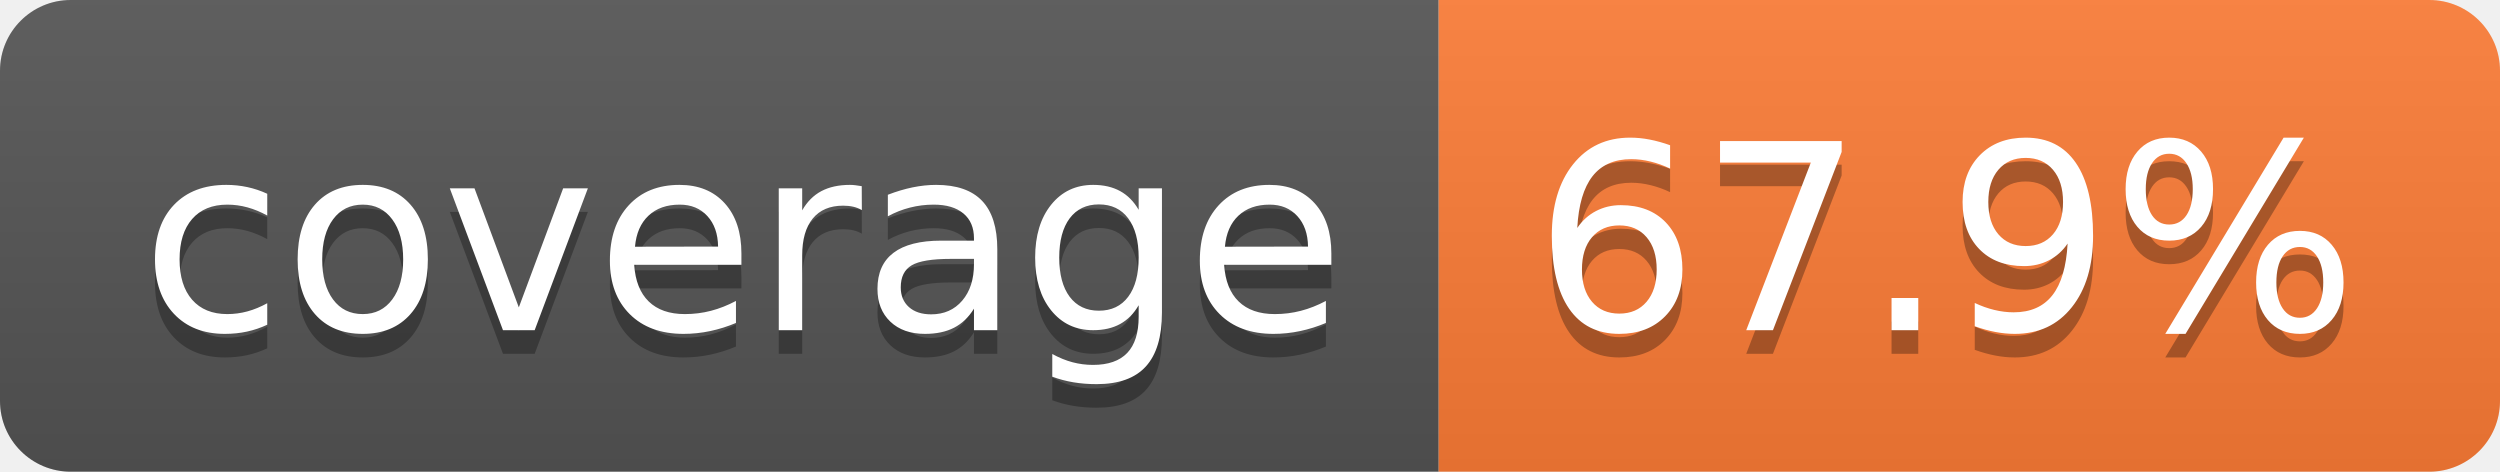
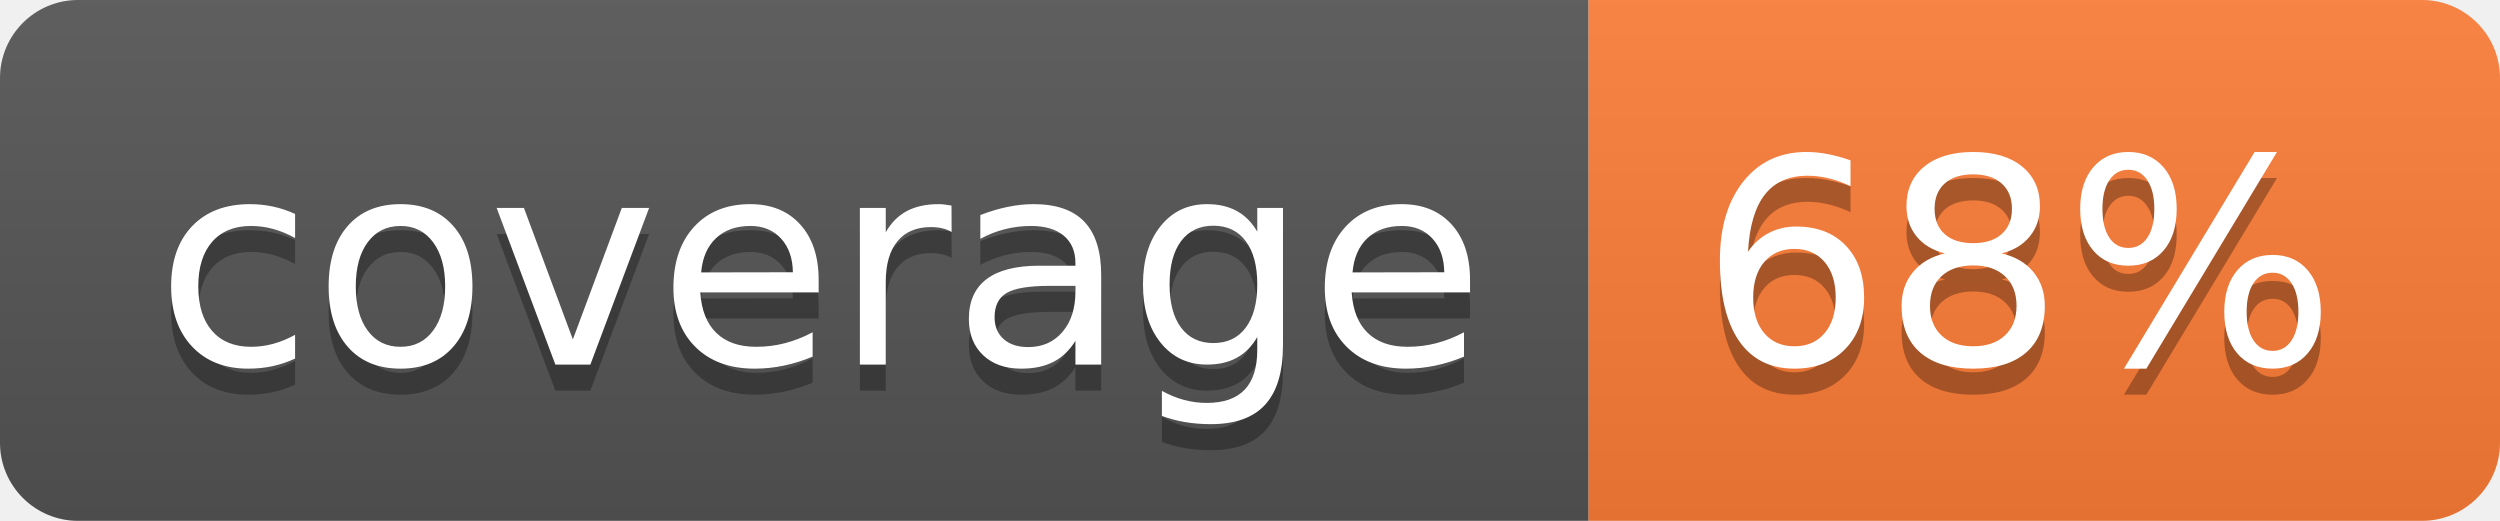
- <svg xmlns="http://www.w3.org/2000/svg" width="106" height="20" role="img" aria-label="coverage: 67.9%">
+ <svg xmlns="http://www.w3.org/2000/svg" width="96" height="20" role="img" aria-label="coverage: 68%">
  <linearGradient id="s" x2="0" y2="100%">
    <stop offset="0" stop-color="#bbb" stop-opacity=".1" />
    <stop offset="1" stop-opacity=".1" />
  </linearGradient>
  <clipPath id="r">
-     <rect width="106" height="20" rx="3" fill="#fff" />
+     <rect width="96" height="20" rx="3" fill="#fff" />
  </clipPath>
  <g clip-path="url(#r)">
    <rect width="61" height="20" fill="#555" />
-     <rect x="61" width="45" height="20" fill="#fe7d37" />
-     <rect width="106" height="20" fill="url(#s)" />
+     <rect x="61" width="35" height="20" fill="#fe7d37" />
+     <rect width="96" height="20" fill="url(#s)" />
  </g>
  <g fill="#fff" text-anchor="middle" font-family="Verdana,Geneva,DejaVu Sans,sans-serif" text-rendering="geometricPrecision" font-size="110">
    <text aria-hidden="true" x="315" y="150" fill="#010101" fill-opacity=".3" transform="scale(.1)" textLength="510">coverage</text>
    <text x="315" y="140" transform="scale(.1)" fill="#fff" textLength="510">coverage</text>
-     <text aria-hidden="true" x="825" y="150" fill="#010101" fill-opacity=".3" transform="scale(.1)" textLength="350">67.9%</text>
-     <text x="825" y="140" transform="scale(.1)" fill="#fff" textLength="350">67.9%</text>
+     <text aria-hidden="true" x="775" y="150" fill="#010101" fill-opacity=".3" transform="scale(.1)" textLength="245">68%</text>
+     <text x="775" y="140" transform="scale(.1)" fill="#fff" textLength="245">68%</text>
  </g>
</svg>
